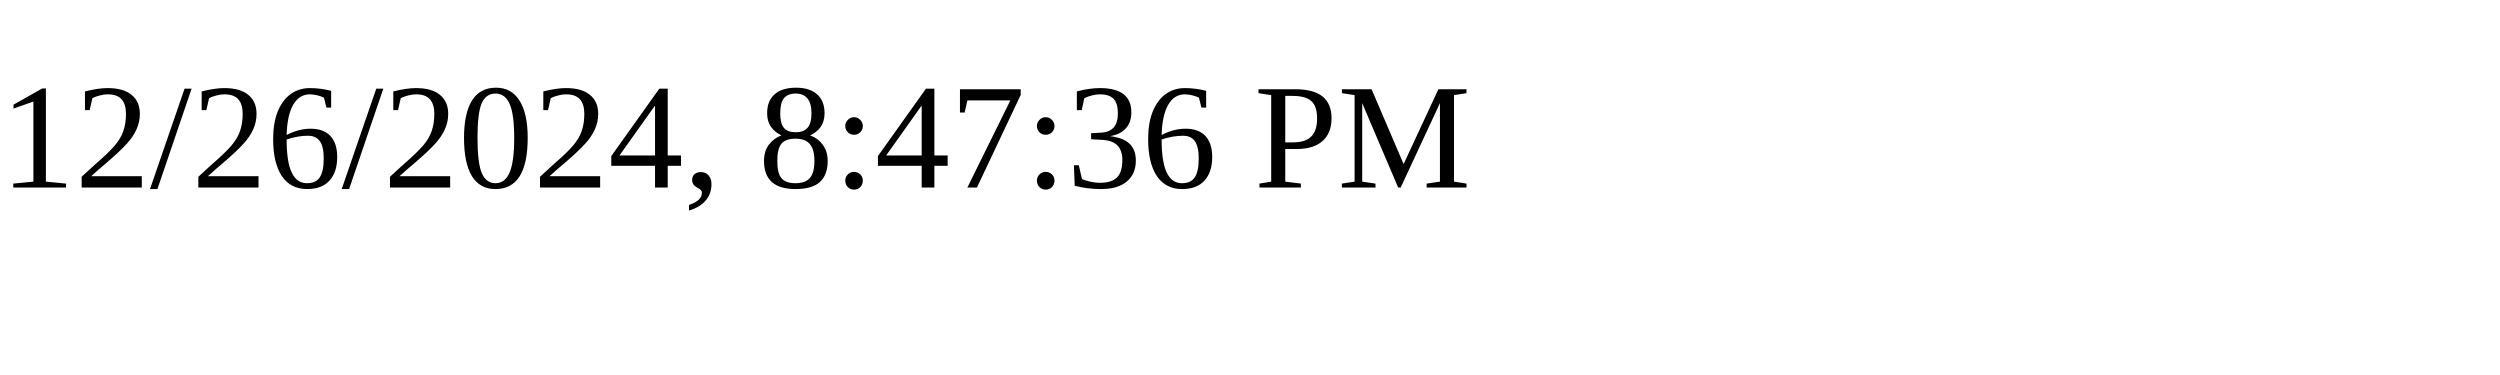
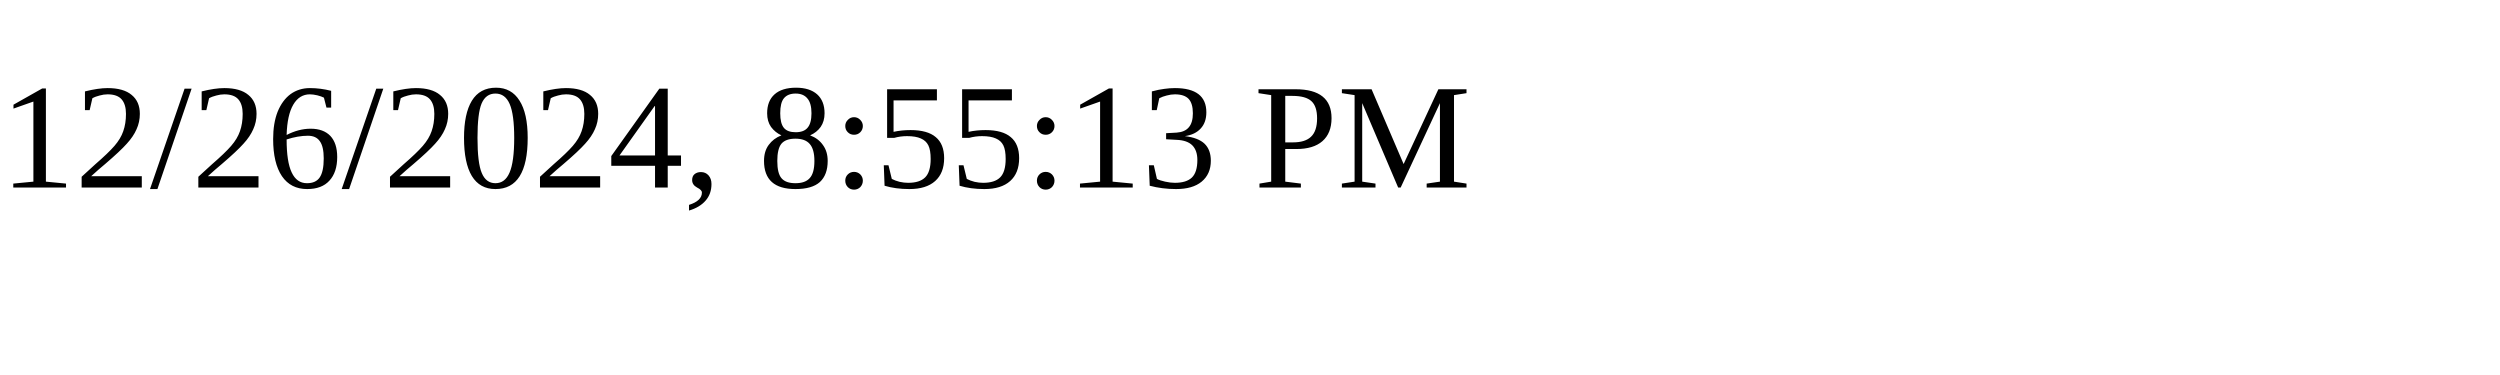
<svg xmlns="http://www.w3.org/2000/svg" height="30" width="200">
-   <text x="0" y="15">12/26/2024, 8:47:36 PM</text>
+   <text x="0" y="15">12/26/2024, 8:55:13 PM</text>
</svg>
